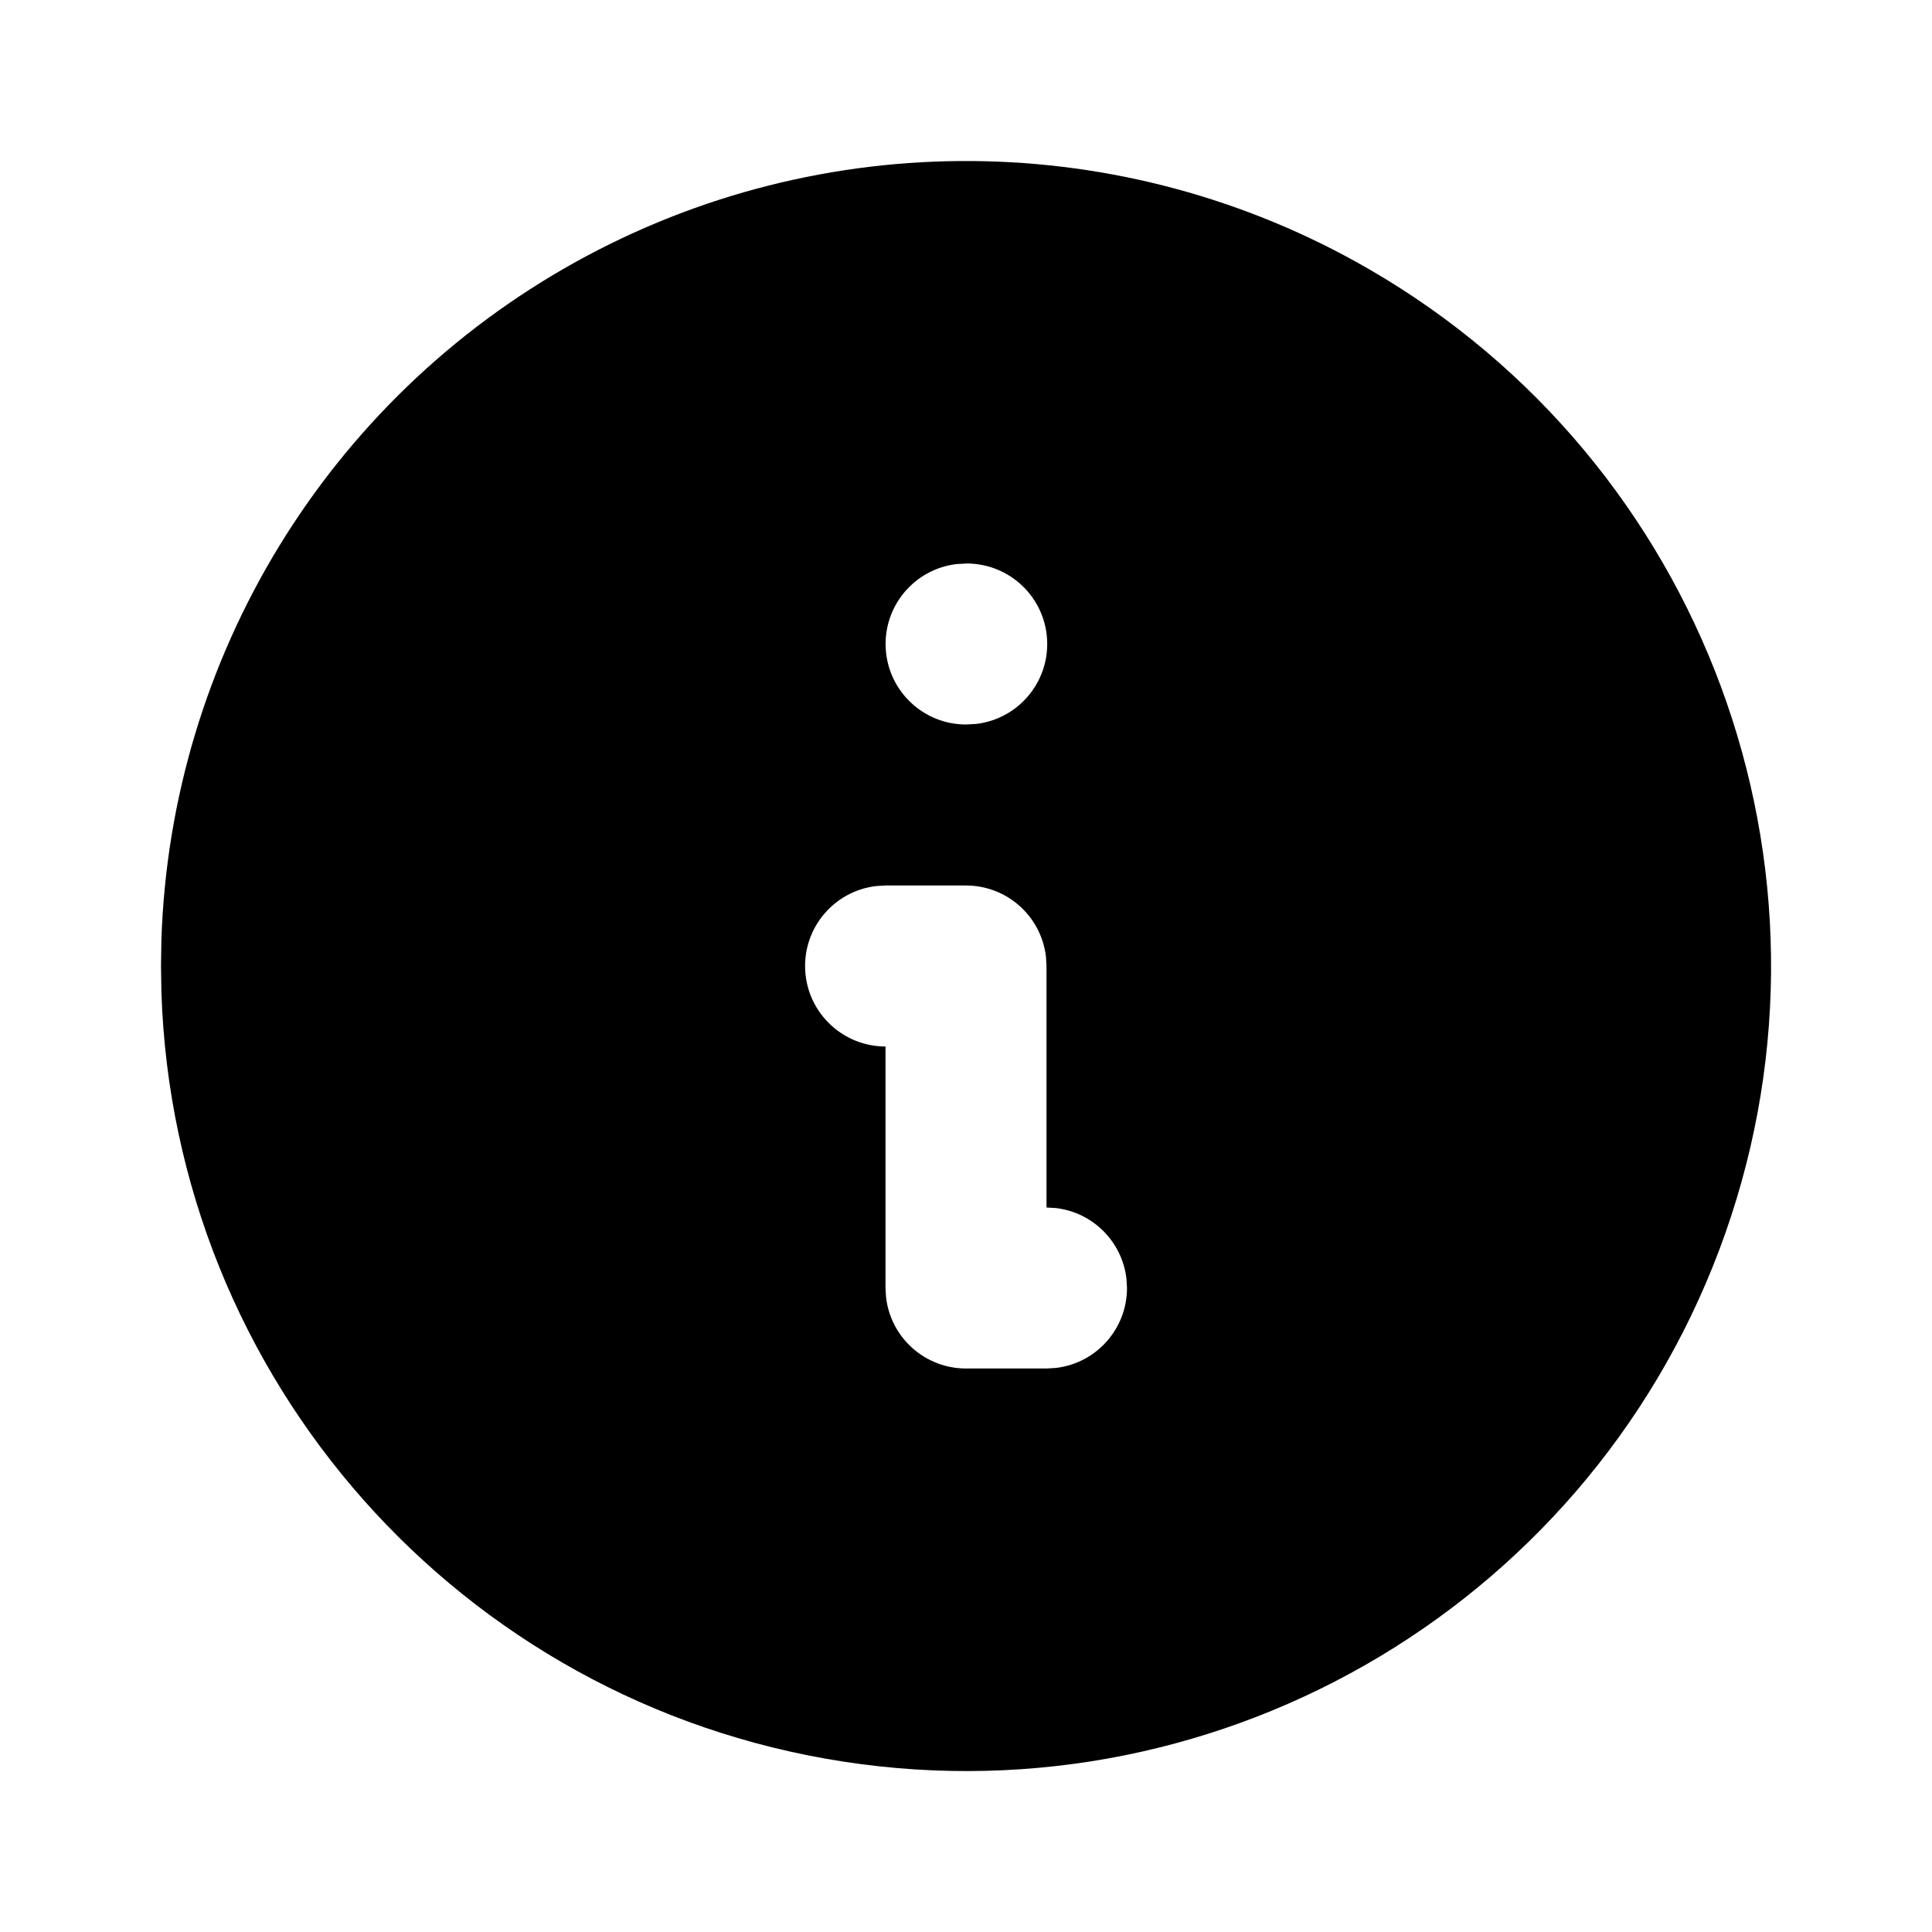
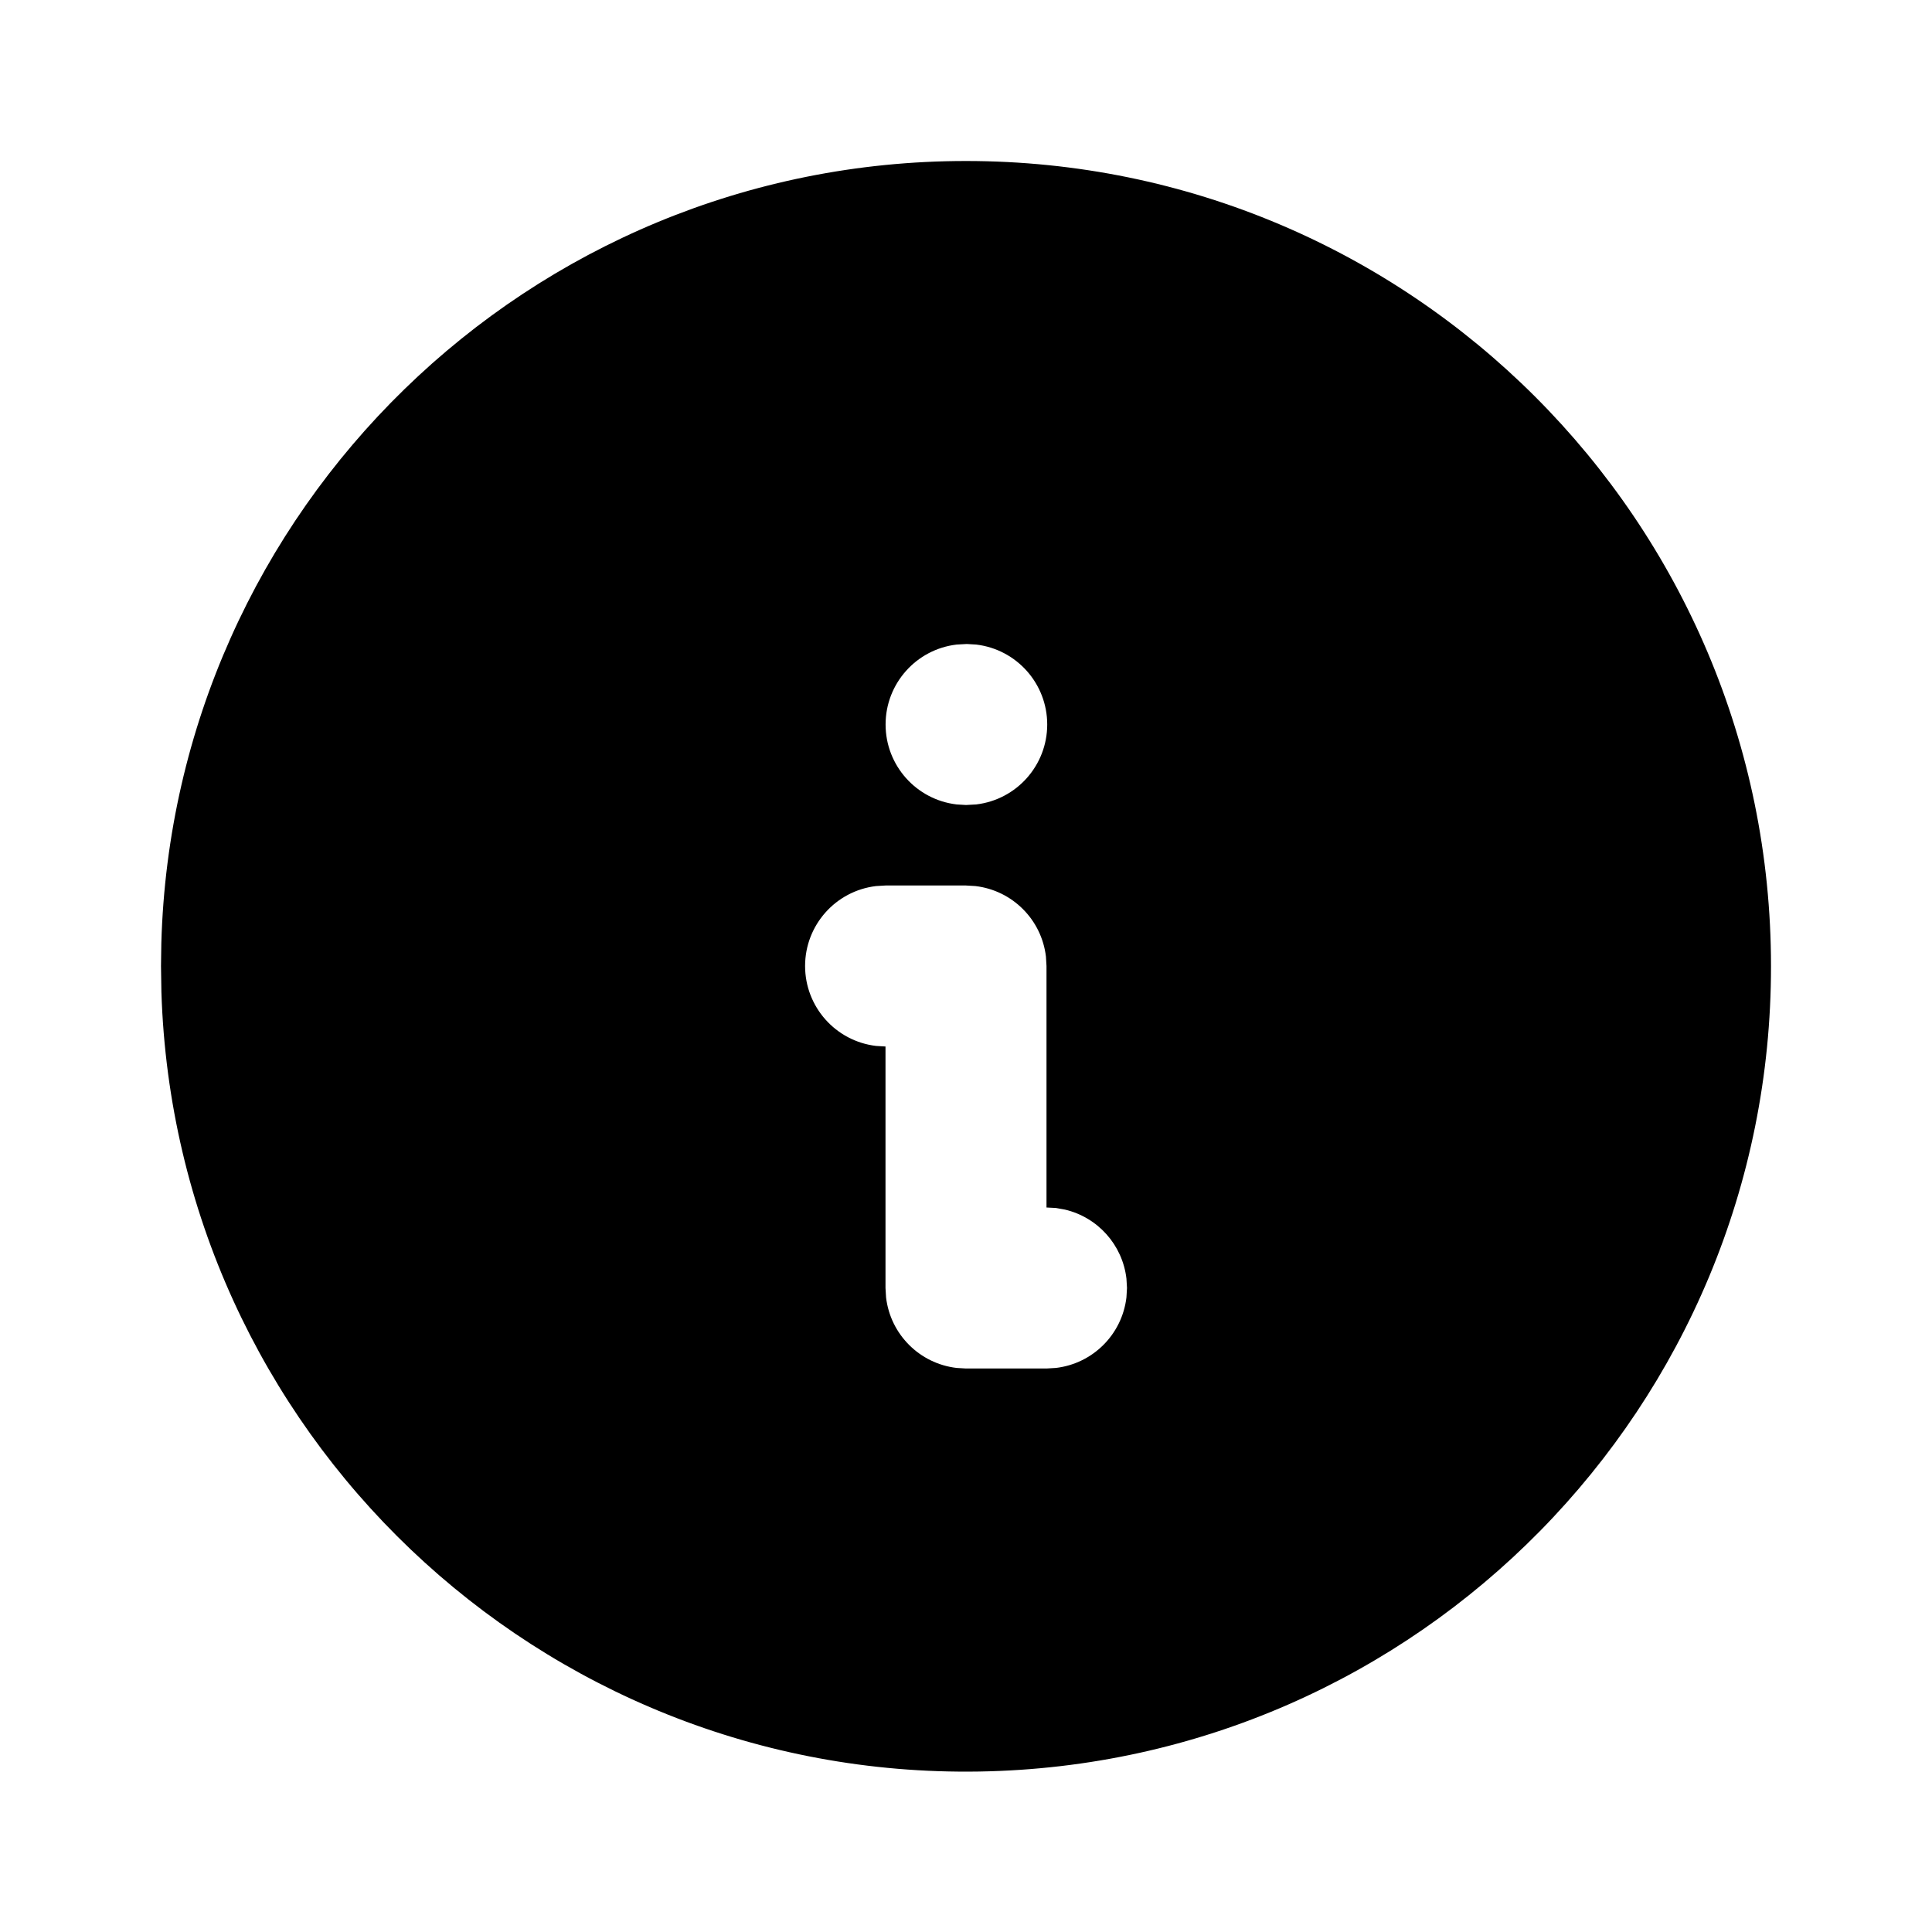
<svg xmlns="http://www.w3.org/2000/svg" class="icon icon-tabler icon-tabler-info-circle-filled" width="24" height="24" viewBox="0 0 24 24" stroke-width="2" stroke="currentColor" fill="none" stroke-linecap="round" stroke-linejoin="round">
  <path stroke="none" d="M0 0h24v24H0z" fill="none" />
-   <path d="M17 3.34a10 10 0 1 1 -14.995 8.984l-.005 -.324l.005 -.324a10 10 0 0 1 14.995 -8.336zm-5 7.66h-1l-.117 .007a1 1 0 0 0 .117 1.993v3l.007 .117a1 1 0 0 0 .993 .883h1l.117 -.007a1 1 0 0 0 .883 -.993l-.007 -.117a1 1 0 0 0 -.876 -.876l-.117 -.007v-3l-.007 -.117a1 1 0 0 0 -.993 -.883zm.01 -4l-.127 .007a1 1 0 0 0 .117 1.993l.127 -.007a1 1 0 0 0 -.117 -1.993z" fill="currentColor" stroke-width="0" />
+   <path d="M12 2c5.523 0 10 4.477 10 10a10 10 0 0 1 -19.995 .324l-.005 -.324l.004 -.28c.148 -5.393 4.566 -9.72 9.996 -9.72zm0 9h-1l-.117 .007a1 1 0 0 0 0 1.986l.117 .007v3l.007 .117a1 1 0 0 0 .876 .876l.117 .007h1l.117 -.007a1 1 0 0 0 .876 -.876l.007 -.117l-.007 -.117a1 1 0 0 0 -.764 -.857l-.112 -.02l-.117 -.006v-3l-.007 -.117a1 1 0 0 0 -.876 -.876l-.117 -.007zm.01 -3l-.127 .007a1 1 0 0 0 0 1.986l.117 .007l.127 -.007a1 1 0 0 0 0 -1.986l-.117 -.007z" stroke-width="0" fill="currentColor" />
</svg>
